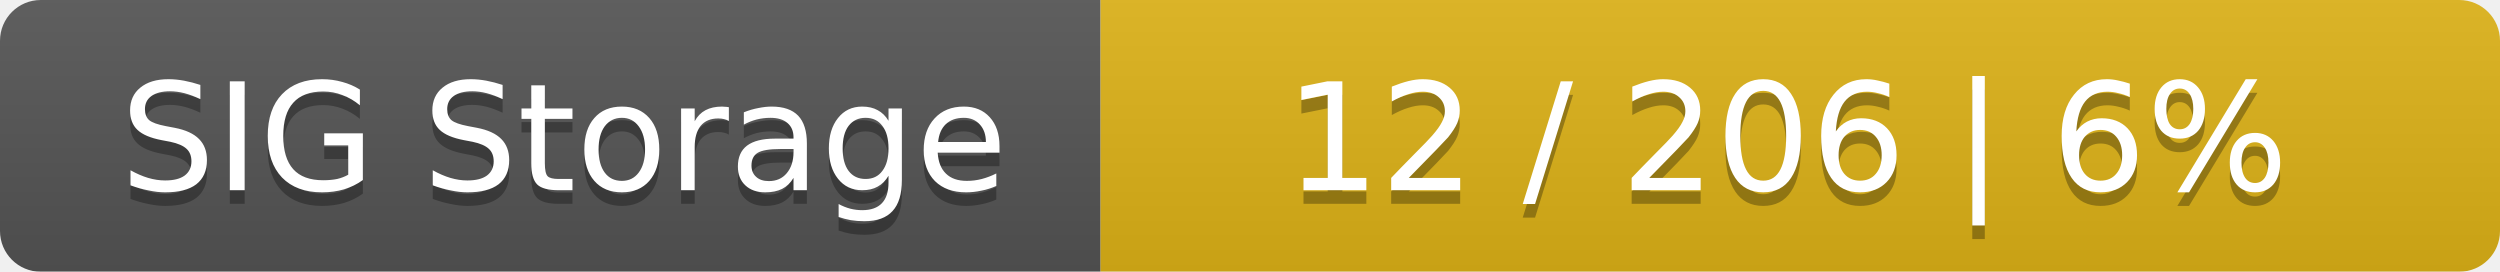
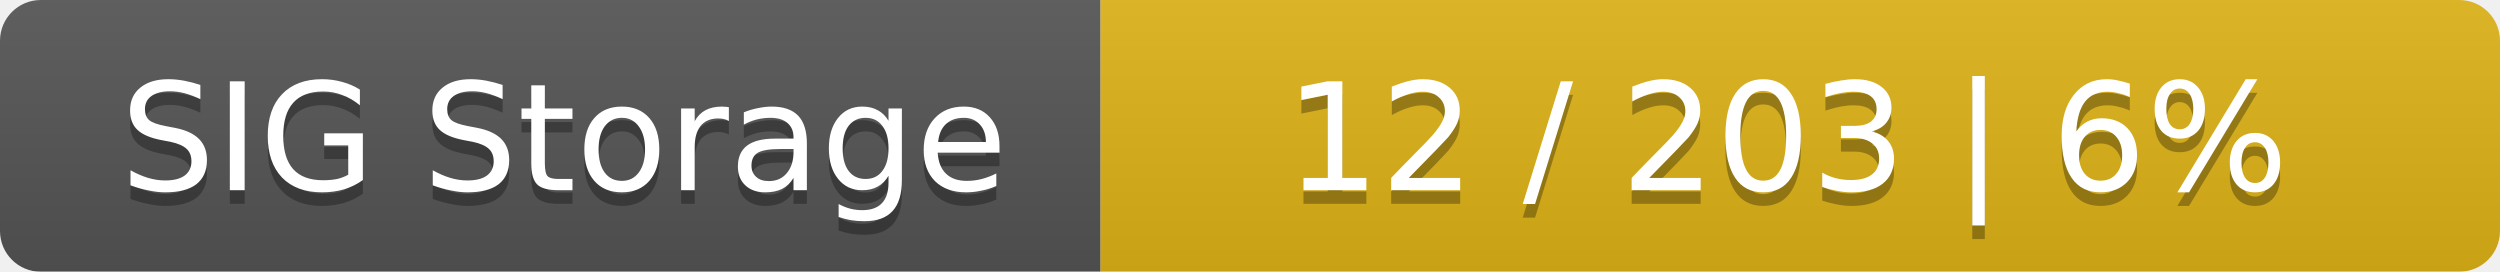
<svg xmlns="http://www.w3.org/2000/svg" width="184" height="20">
  <linearGradient id="smooth" x2="0" y2="100%">
    <stop offset="0" stop-color="#bbb" stop-opacity=".1" />
    <stop offset="1" stop-opacity=".1" />
  </linearGradient>
  <mask id="round">
    <rect width="184" height="20" rx="3" fill="#fff" />
  </mask>
  <g mask="url(#round)">
    <rect width="81" height="20" fill="#555" />
    <rect x="81" width="103" height="20" fill="#dfb317" />
    <rect width="184" height="20" fill="url(#smooth)" />
  </g>
  <g fill="#fff" text-anchor="middle" font-family="DejaVu Sans,Verdana,Geneva,sans-serif" font-size="11">
    <text x="41.5" y="15" fill="#010101" fill-opacity=".3">SIG Storage</text>
    <text x="41.5" y="14">SIG Storage</text>
-     <text x="131.5" y="15" fill="#010101" fill-opacity=".3">12 / 206    |    6%</text>
-     <text x="131.5" y="14">12 / 206    |    6%</text>
+     <text x="131.5" y="15" fill="#010101" fill-opacity=".3">12 / 203    |    6%</text>
+     <text x="131.5" y="14">12 / 203    |    6%</text>
  </g>
</svg>
